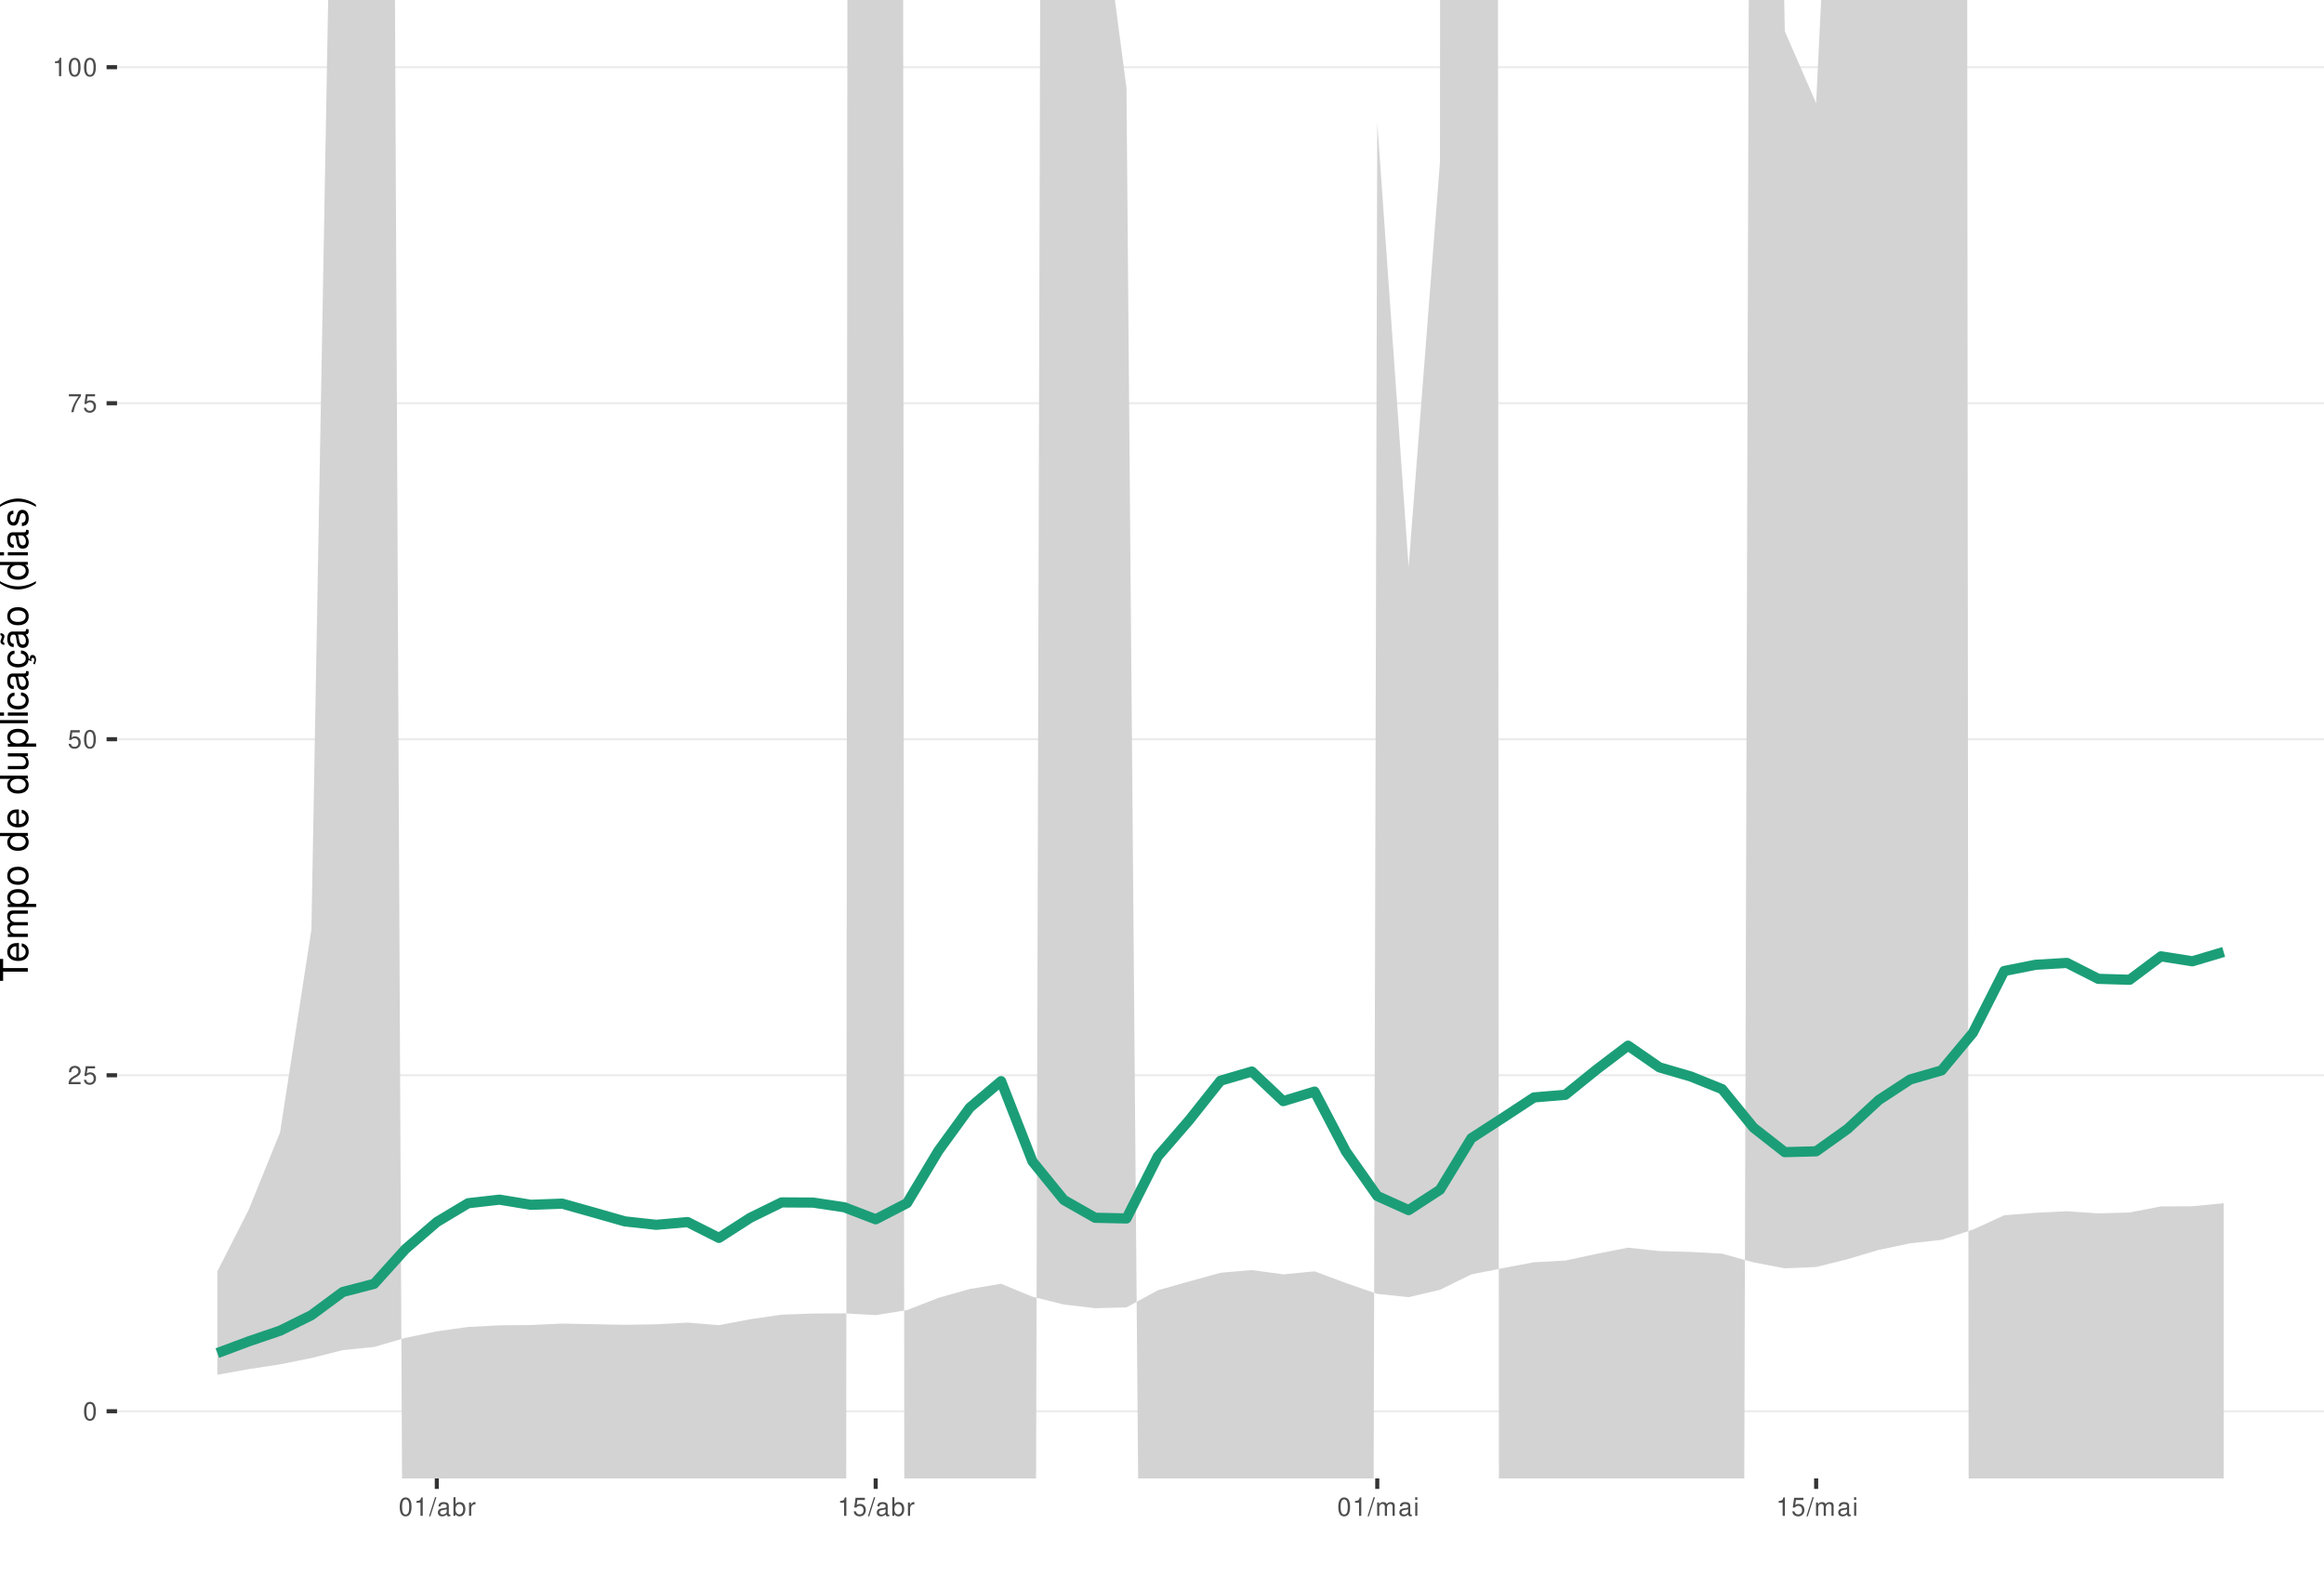
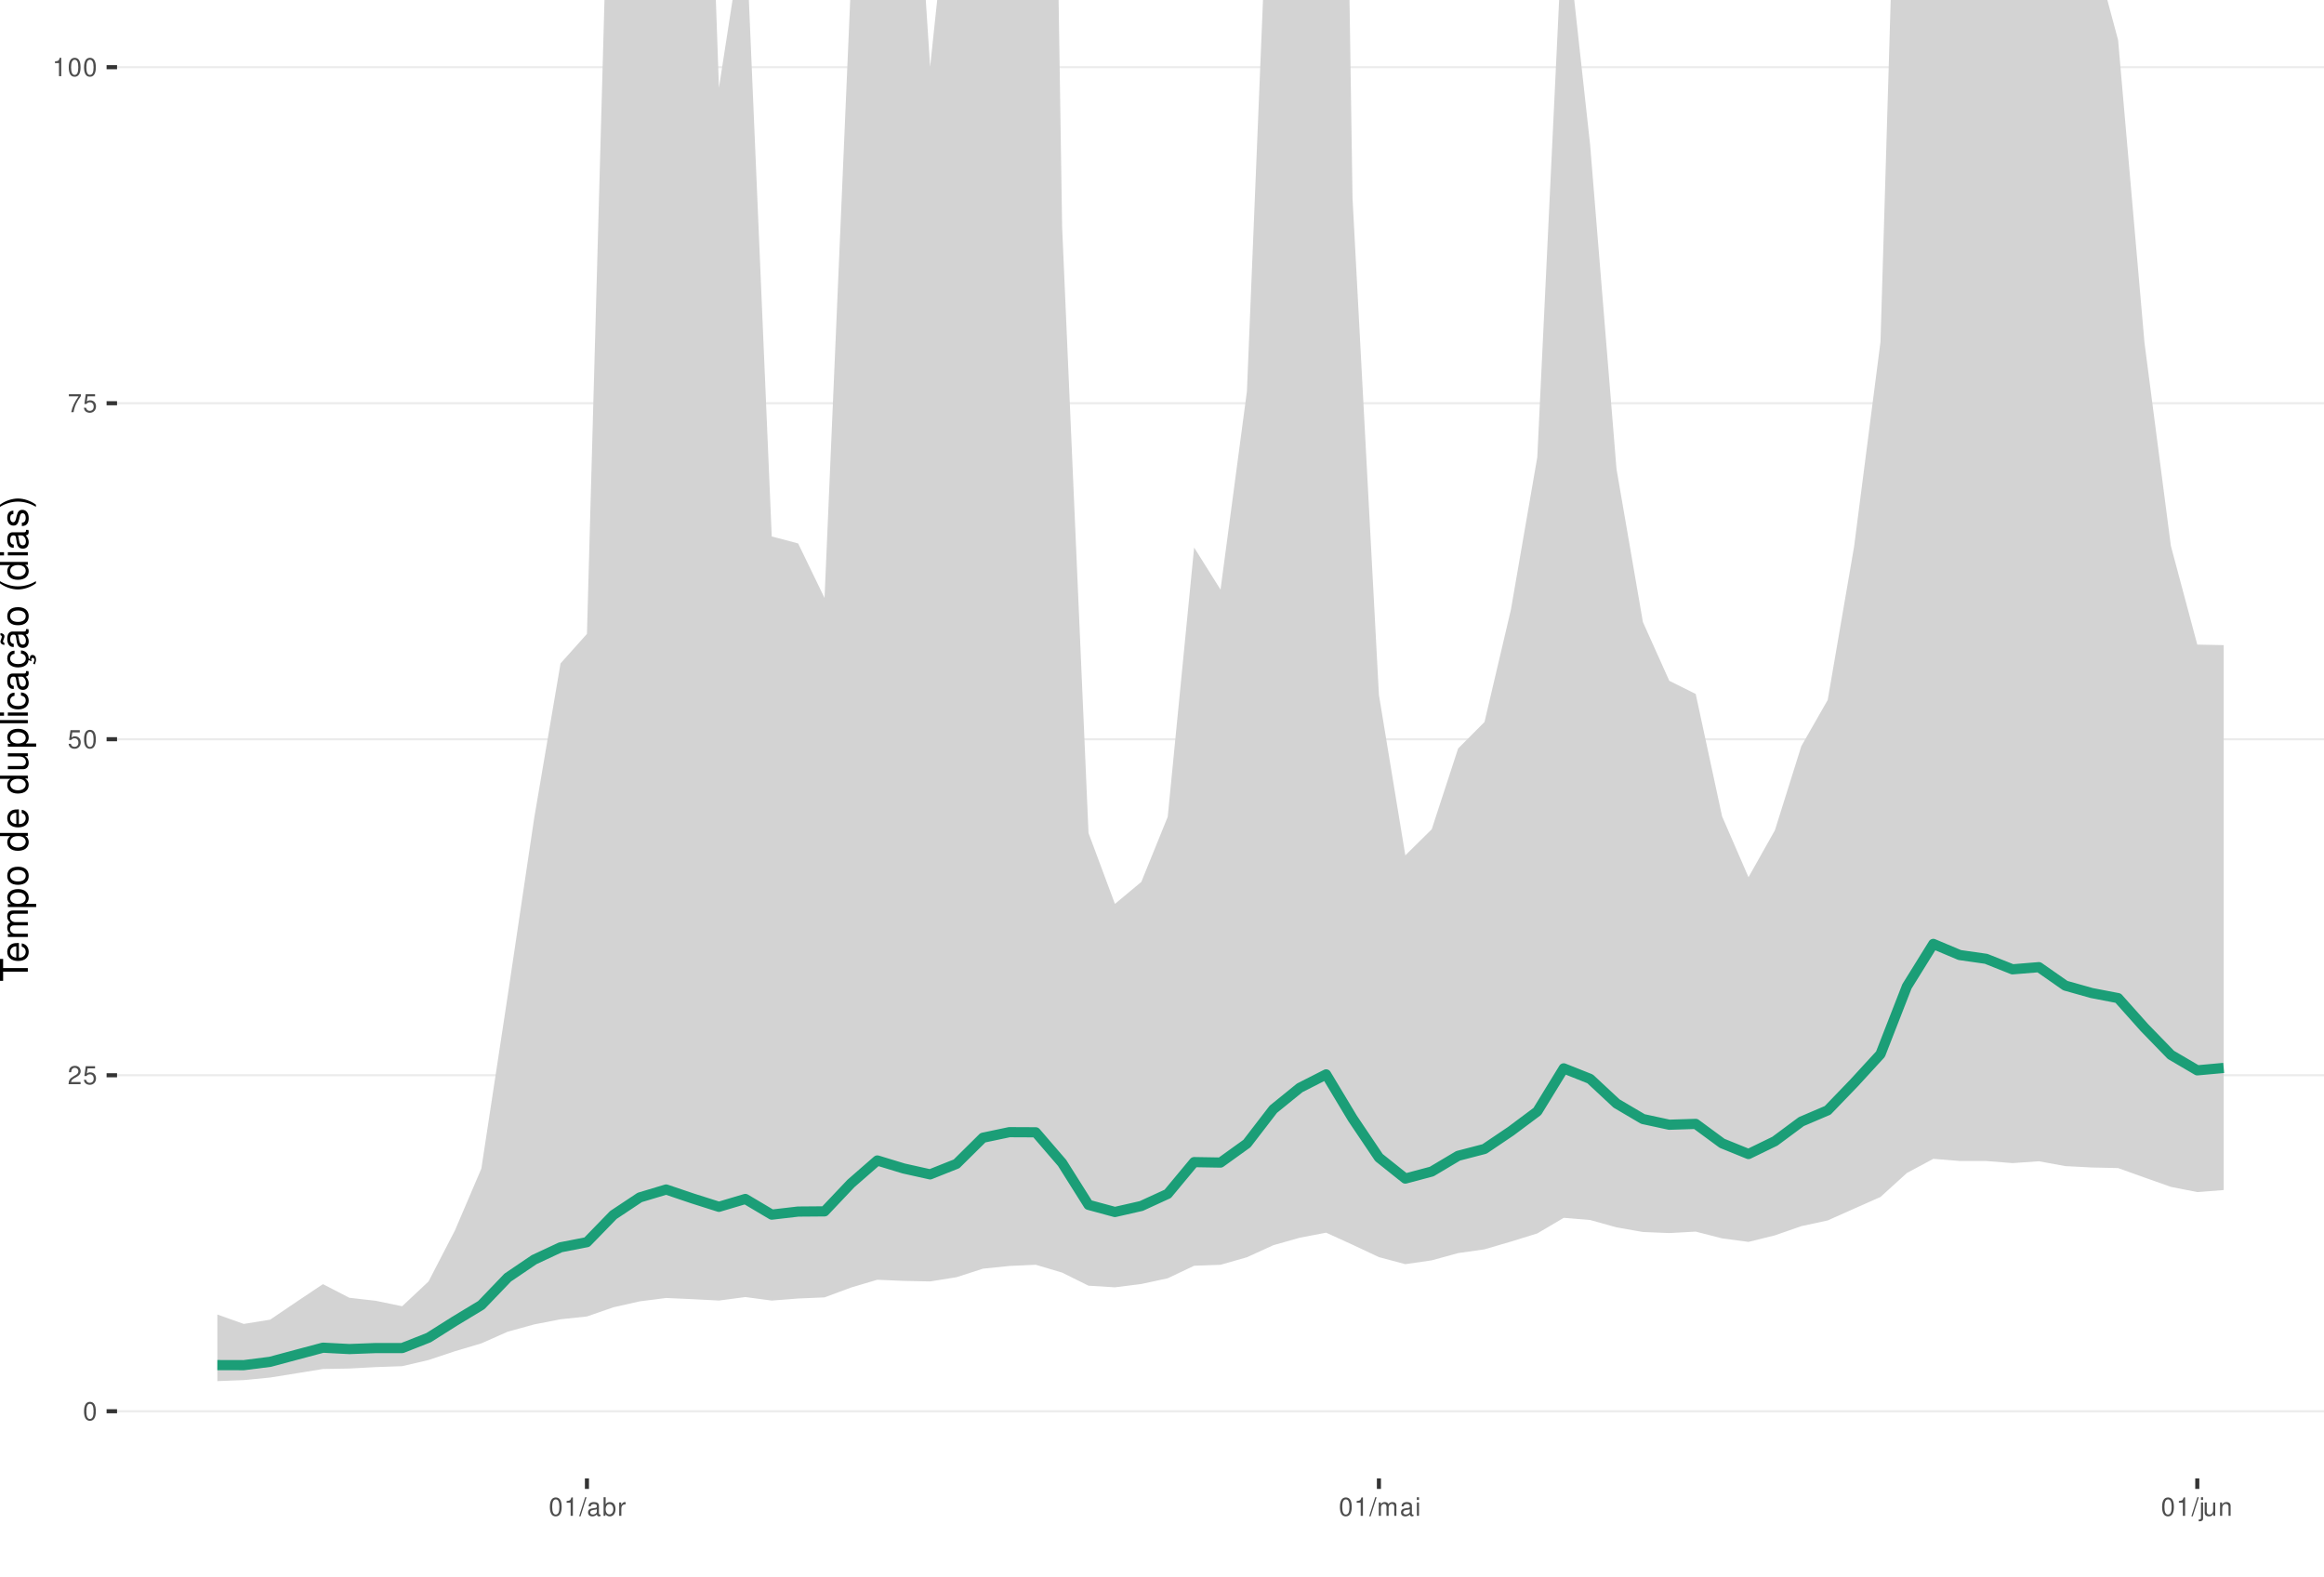
<svg xmlns="http://www.w3.org/2000/svg" xmlns:xlink="http://www.w3.org/1999/xlink" width="609pt" height="413pt" viewBox="0 0 609 413" version="1.1">
  <defs>
    <g>
      <symbol overflow="visible" id="glyph0-0">
        <path style="stroke:none;" d="" />
      </symbol>
      <symbol overflow="visible" id="glyph0-1">
        <path style="stroke:none;" d="M 1.828 -4.812 C 1.391 -4.812 0.984 -4.609 0.75 -4.281 C 0.438 -3.859 0.281 -3.219 0.281 -2.328 C 0.281 -0.703 0.812 0.156 1.828 0.156 C 2.828 0.156 3.375 -0.703 3.375 -2.297 C 3.375 -3.219 3.234 -3.844 2.922 -4.281 C 2.672 -4.625 2.281 -4.812 1.828 -4.812 Z M 1.828 -4.297 C 2.469 -4.297 2.781 -3.641 2.781 -2.344 C 2.781 -0.969 2.469 -0.328 1.812 -0.328 C 1.203 -0.328 0.891 -1 0.891 -2.328 C 0.891 -3.641 1.203 -4.297 1.828 -4.297 Z M 1.828 -4.297 " />
      </symbol>
      <symbol overflow="visible" id="glyph0-2">
        <path style="stroke:none;" d="M 3.375 -0.578 L 0.891 -0.578 C 0.938 -0.984 1.156 -1.234 1.734 -1.578 L 2.406 -1.953 C 3.062 -2.328 3.406 -2.812 3.406 -3.406 C 3.406 -3.812 3.234 -4.188 2.969 -4.438 C 2.688 -4.688 2.344 -4.812 1.891 -4.812 C 1.297 -4.812 0.844 -4.594 0.578 -4.188 C 0.422 -3.938 0.344 -3.641 0.328 -3.141 L 0.922 -3.141 C 0.938 -3.469 0.984 -3.672 1.062 -3.828 C 1.219 -4.125 1.516 -4.297 1.875 -4.297 C 2.406 -4.297 2.797 -3.906 2.797 -3.391 C 2.797 -3.016 2.578 -2.672 2.156 -2.438 L 1.547 -2.078 C 0.562 -1.516 0.281 -1.062 0.219 0 L 3.375 0 Z M 3.375 -0.578 " />
      </symbol>
      <symbol overflow="visible" id="glyph0-3">
        <path style="stroke:none;" d="M 3.172 -4.719 L 0.734 -4.719 L 0.375 -2.156 L 0.922 -2.156 C 1.188 -2.469 1.422 -2.594 1.797 -2.594 C 2.422 -2.594 2.812 -2.156 2.812 -1.453 C 2.812 -0.781 2.422 -0.359 1.781 -0.359 C 1.266 -0.359 0.953 -0.625 0.812 -1.156 L 0.234 -1.156 C 0.312 -0.766 0.375 -0.578 0.516 -0.406 C 0.781 -0.047 1.266 0.156 1.797 0.156 C 2.75 0.156 3.422 -0.547 3.422 -1.531 C 3.422 -2.469 2.797 -3.109 1.891 -3.109 C 1.562 -3.109 1.297 -3.016 1.016 -2.828 L 1.203 -4.141 L 3.172 -4.141 Z M 3.172 -4.719 " />
      </symbol>
      <symbol overflow="visible" id="glyph0-4">
        <path style="stroke:none;" d="M 3.469 -4.719 L 0.312 -4.719 L 0.312 -4.141 L 2.859 -4.141 C 1.734 -2.531 1.266 -1.547 0.922 0 L 1.547 0 C 1.797 -1.516 2.391 -2.812 3.469 -4.234 Z M 3.469 -4.719 " />
      </symbol>
      <symbol overflow="visible" id="glyph0-5">
        <path style="stroke:none;" d="M 1.719 -3.422 L 1.719 0 L 2.312 0 L 2.312 -4.812 L 1.922 -4.812 C 1.719 -4.078 1.578 -3.969 0.672 -3.859 L 0.672 -3.422 Z M 1.719 -3.422 " />
      </symbol>
      <symbol overflow="visible" id="glyph0-6">
        <path style="stroke:none;" d="M 1.531 -4.859 L -0.047 0.141 L 0.312 0.141 L 1.891 -4.859 Z M 1.531 -4.859 " />
      </symbol>
      <symbol overflow="visible" id="glyph0-7">
        <path style="stroke:none;" d="M 3.562 -0.328 C 3.5 -0.312 3.469 -0.312 3.438 -0.312 C 3.25 -0.312 3.141 -0.406 3.141 -0.578 L 3.141 -2.641 C 3.141 -3.25 2.688 -3.594 1.828 -3.594 C 1.312 -3.594 0.906 -3.438 0.672 -3.188 C 0.516 -3 0.453 -2.797 0.438 -2.453 L 0.984 -2.453 C 1.031 -2.875 1.297 -3.078 1.812 -3.078 C 2.312 -3.078 2.594 -2.891 2.594 -2.562 L 2.594 -2.406 C 2.578 -2.172 2.469 -2.078 2.016 -2.031 C 1.219 -1.922 1.109 -1.891 0.891 -1.812 C 0.484 -1.641 0.281 -1.328 0.281 -0.875 C 0.281 -0.25 0.719 0.156 1.422 0.156 C 1.859 0.156 2.219 0 2.609 -0.359 C 2.656 0 2.828 0.156 3.188 0.156 C 3.297 0.156 3.375 0.141 3.562 0.094 Z M 2.594 -1.094 C 2.594 -0.906 2.531 -0.797 2.375 -0.641 C 2.141 -0.438 1.875 -0.328 1.547 -0.328 C 1.109 -0.328 0.859 -0.547 0.859 -0.891 C 0.859 -1.266 1.094 -1.438 1.703 -1.531 C 2.297 -1.609 2.406 -1.641 2.594 -1.719 Z M 2.594 -1.094 " />
      </symbol>
      <symbol overflow="visible" id="glyph0-8">
        <path style="stroke:none;" d="M 0.359 -4.859 L 0.359 0 L 0.859 0 L 0.859 -0.453 C 1.125 -0.047 1.484 0.156 1.969 0.156 C 2.875 0.156 3.484 -0.594 3.484 -1.75 C 3.484 -2.891 2.922 -3.594 1.984 -3.594 C 1.516 -3.594 1.172 -3.406 0.906 -3.016 L 0.906 -4.859 Z M 1.891 -3.062 C 2.5 -3.062 2.906 -2.531 2.906 -1.703 C 2.906 -0.906 2.484 -0.359 1.891 -0.359 C 1.297 -0.359 0.906 -0.906 0.906 -1.719 C 0.906 -2.531 1.297 -3.062 1.891 -3.062 Z M 1.891 -3.062 " />
      </symbol>
      <symbol overflow="visible" id="glyph0-9">
        <path style="stroke:none;" d="M 0.453 -3.484 L 0.453 0 L 1.016 0 L 1.016 -1.812 C 1.031 -2.656 1.375 -3.016 2.141 -3 L 2.141 -3.562 C 2.047 -3.578 1.984 -3.594 1.922 -3.594 C 1.562 -3.594 1.297 -3.375 0.969 -2.859 L 0.969 -3.484 Z M 0.453 -3.484 " />
      </symbol>
      <symbol overflow="visible" id="glyph0-10">
        <path style="stroke:none;" d="M 0.469 -3.484 L 0.469 0 L 1.031 0 L 1.031 -2.188 C 1.031 -2.703 1.391 -3.109 1.844 -3.109 C 2.25 -3.109 2.484 -2.844 2.484 -2.406 L 2.484 0 L 3.047 0 L 3.047 -2.188 C 3.047 -2.703 3.422 -3.109 3.875 -3.109 C 4.266 -3.109 4.516 -2.844 4.516 -2.406 L 4.516 0 L 5.078 0 L 5.078 -2.609 C 5.078 -3.234 4.719 -3.594 4.062 -3.594 C 3.594 -3.594 3.312 -3.453 2.984 -3.062 C 2.781 -3.422 2.5 -3.594 2.047 -3.594 C 1.578 -3.594 1.266 -3.422 0.984 -3 L 0.984 -3.484 Z M 0.469 -3.484 " />
      </symbol>
      <symbol overflow="visible" id="glyph0-11">
        <path style="stroke:none;" d="M 1 -3.484 L 0.453 -3.484 L 0.453 0 L 1 0 Z M 1 -4.859 L 0.438 -4.859 L 0.438 -4.156 L 1 -4.156 Z M 1 -4.859 " />
      </symbol>
+       <symbol overflow="visible" id="glyph0-12">
+         <path style="stroke:none;" d="M 0.469 -3.484 L 0.469 0.5 C 0.469 0.859 0.359 0.969 0.016 0.969 C -0.031 0.969 -0.047 0.969 -0.125 0.953 L -0.125 1.438 C -0.047 1.438 -0.016 1.453 0.062 1.453 C 0.688 1.453 1.016 1.203 1.016 0.719 L 1.016 -3.484 Z M 1.016 -4.859 L 0.469 -4.859 L 0.469 -4.156 L 1.016 -4.156 Z M 1.016 -4.859 " />
+       </symbol>
+       <symbol overflow="visible" id="glyph0-13">
+         <path style="stroke:none;" d="M 3.203 0 L 3.203 -3.484 L 2.656 -3.484 L 2.656 -1.516 C 2.656 -0.797 2.281 -0.328 1.703 -0.328 C 1.266 -0.328 0.984 -0.594 0.984 -1.016 L 0.984 -3.484 L 0.438 -3.484 L 0.438 -0.797 C 0.438 -0.219 0.859 0.156 1.547 0.156 C 2.062 0.156 2.391 -0.031 2.703 -0.484 L 2.703 0 Z M 3.203 0 " />
+       </symbol>
+       <symbol overflow="visible" id="glyph0-14">
+         <path style="stroke:none;" d="M 0.469 -3.484 L 0.469 0 L 1.031 0 L 1.031 -1.922 C 1.031 -2.641 1.391 -3.109 1.969 -3.109 C 2.406 -3.109 2.688 -2.828 2.688 -2.422 L 2.688 0 L 3.234 0 L 3.234 -2.641 C 3.234 -3.219 2.812 -3.594 2.141 -3.594 C 1.625 -3.594 1.281 -3.391 0.984 -2.906 L 0.984 -3.484 Z M 0.469 -3.484 " />
+       </symbol>
      <symbol overflow="visible" id="glyph1-0">
        <path style="stroke:none;" d="" />
      </symbol>
      <symbol overflow="visible" id="glyph1-1">
        <path style="stroke:none;" d="M -6.469 -3.547 L -6.469 -5.938 L -7.297 -5.938 L -7.297 -0.203 L -6.469 -0.203 L -6.469 -2.609 L 0 -2.609 L 0 -3.547 Z M -6.469 -3.547 " />
      </symbol>
      <symbol overflow="visible" id="glyph1-2">
        <path style="stroke:none;" d="M -2.344 -5.125 C -3.141 -5.125 -3.625 -5.062 -4.016 -4.922 C -4.875 -4.578 -5.391 -3.781 -5.391 -2.797 C -5.391 -1.344 -4.281 -0.406 -2.547 -0.406 C -0.812 -0.406 0.234 -1.297 0.234 -2.781 C 0.234 -3.984 -0.453 -4.812 -1.594 -5.016 L -1.594 -4.188 C -0.906 -3.953 -0.547 -3.484 -0.547 -2.812 C -0.547 -2.281 -0.781 -1.828 -1.219 -1.547 C -1.516 -1.344 -1.812 -1.281 -2.344 -1.266 Z M -3.016 -1.297 C -3.984 -1.359 -4.625 -1.953 -4.625 -2.797 C -4.625 -3.641 -3.953 -4.234 -3.016 -4.234 Z M -3.016 -1.297 " />
      </symbol>
      <symbol overflow="visible" id="glyph1-3">
        <path style="stroke:none;" d="M -5.234 -0.703 L 0 -0.703 L 0 -1.547 L -3.297 -1.547 C -4.047 -1.547 -4.656 -2.094 -4.656 -2.766 C -4.656 -3.391 -4.281 -3.734 -3.609 -3.734 L 0 -3.734 L 0 -4.578 L -3.297 -4.578 C -4.047 -4.578 -4.656 -5.125 -4.656 -5.812 C -4.656 -6.422 -4.266 -6.781 -3.609 -6.781 L 0 -6.781 L 0 -7.625 L -3.938 -7.625 C -4.875 -7.625 -5.391 -7.078 -5.391 -6.094 C -5.391 -5.406 -5.188 -4.984 -4.594 -4.484 C -5.156 -4.188 -5.391 -3.766 -5.391 -3.078 C -5.391 -2.375 -5.125 -1.906 -4.5 -1.469 L -5.234 -1.469 Z M -5.234 -0.703 " />
      </symbol>
      <symbol overflow="visible" id="glyph1-4">
        <path style="stroke:none;" d="M 2.188 -0.547 L 2.188 -1.375 L -0.547 -1.375 C -0.016 -1.812 0.234 -2.312 0.234 -2.984 C 0.234 -4.344 -0.859 -5.234 -2.531 -5.234 C -4.297 -5.234 -5.391 -4.375 -5.391 -2.984 C -5.391 -2.266 -5.062 -1.703 -4.453 -1.312 L -5.234 -1.312 L -5.234 -0.547 Z M -4.609 -2.844 C -4.609 -3.766 -3.797 -4.359 -2.547 -4.359 C -1.359 -4.359 -0.547 -3.75 -0.547 -2.844 C -0.547 -1.953 -1.344 -1.375 -2.578 -1.375 C -3.812 -1.375 -4.609 -1.953 -4.609 -2.844 Z M -4.609 -2.844 " />
      </symbol>
      <symbol overflow="visible" id="glyph1-5">
        <path style="stroke:none;" d="M -5.391 -2.719 C -5.391 -1.234 -4.344 -0.359 -2.578 -0.359 C -0.812 -0.359 0.234 -1.234 0.234 -2.734 C 0.234 -4.203 -0.812 -5.094 -2.547 -5.094 C -4.359 -5.094 -5.391 -4.234 -5.391 -2.719 Z M -4.625 -2.734 C -4.625 -3.672 -3.844 -4.234 -2.547 -4.234 C -1.312 -4.234 -0.547 -3.656 -0.547 -2.734 C -0.547 -1.797 -1.312 -1.234 -2.578 -1.234 C -3.844 -1.234 -4.625 -1.797 -4.625 -2.734 Z M -4.625 -2.734 " />
      </symbol>
      <symbol overflow="visible" id="glyph1-6">
        <path style="stroke:none;" d="" />
      </symbol>
      <symbol overflow="visible" id="glyph1-7">
        <path style="stroke:none;" d="M -7.297 -4.953 L -7.297 -4.125 L -4.578 -4.125 C -5.109 -3.766 -5.391 -3.203 -5.391 -2.516 C -5.391 -1.156 -4.297 -0.266 -2.625 -0.266 C -0.859 -0.266 0.234 -1.125 0.234 -2.547 C 0.234 -3.266 -0.047 -3.766 -0.688 -4.203 L 0 -4.203 L 0 -4.953 Z M -4.609 -2.656 C -4.609 -3.547 -3.812 -4.125 -2.562 -4.125 C -1.344 -4.125 -0.547 -3.547 -0.547 -2.656 C -0.547 -1.734 -1.359 -1.125 -2.578 -1.125 C -3.797 -1.125 -4.609 -1.734 -4.609 -2.656 Z M -4.609 -2.656 " />
      </symbol>
      <symbol overflow="visible" id="glyph1-8">
        <path style="stroke:none;" d="M 0 -4.812 L -5.234 -4.812 L -5.234 -3.984 L -2.266 -3.984 C -1.203 -3.984 -0.5 -3.438 -0.5 -2.562 C -0.5 -1.906 -0.906 -1.484 -1.531 -1.484 L -5.234 -1.484 L -5.234 -0.656 L -1.203 -0.656 C -0.328 -0.656 0.234 -1.297 0.234 -2.312 C 0.234 -3.094 -0.047 -3.578 -0.734 -4.062 L 0 -4.062 Z M 0 -4.812 " />
      </symbol>
      <symbol overflow="visible" id="glyph1-9">
        <path style="stroke:none;" d="M -7.297 -1.516 L -7.297 -0.688 L 0 -0.688 L 0 -1.516 Z M -7.297 -1.516 " />
      </symbol>
      <symbol overflow="visible" id="glyph1-10">
        <path style="stroke:none;" d="M -5.234 -1.5 L -5.234 -0.672 L 0 -0.672 L 0 -1.5 Z M -7.297 -1.5 L -7.297 -0.656 L -6.234 -0.656 L -6.234 -1.5 Z M -7.297 -1.5 " />
      </symbol>
      <symbol overflow="visible" id="glyph1-11">
        <path style="stroke:none;" d="M -3.484 -4.703 C -3.984 -4.672 -4.312 -4.562 -4.609 -4.359 C -5.094 -4 -5.391 -3.375 -5.391 -2.641 C -5.391 -1.219 -4.266 -0.312 -2.531 -0.312 C -0.844 -0.312 0.234 -1.203 0.234 -2.625 C 0.234 -3.875 -0.516 -4.672 -1.797 -4.766 L -1.797 -3.938 C -0.953 -3.797 -0.547 -3.359 -0.547 -2.656 C -0.547 -1.734 -1.297 -1.188 -2.531 -1.188 C -3.844 -1.188 -4.625 -1.719 -4.625 -2.625 C -4.625 -3.328 -4.203 -3.766 -3.484 -3.875 Z M -3.484 -4.703 " />
      </symbol>
      <symbol overflow="visible" id="glyph1-12">
        <path style="stroke:none;" d="M -0.484 -5.344 C -0.469 -5.266 -0.469 -5.219 -0.469 -5.172 C -0.469 -4.875 -0.625 -4.719 -0.875 -4.719 L -3.953 -4.719 C -4.891 -4.719 -5.391 -4.047 -5.391 -2.75 C -5.391 -1.984 -5.172 -1.375 -4.781 -1.016 C -4.516 -0.766 -4.203 -0.672 -3.688 -0.656 L -3.688 -1.484 C -4.328 -1.562 -4.625 -1.938 -4.625 -2.719 C -4.625 -3.484 -4.344 -3.891 -3.844 -3.891 L -3.625 -3.891 C -3.266 -3.875 -3.125 -3.703 -3.047 -3.016 C -2.891 -1.844 -2.844 -1.656 -2.719 -1.344 C -2.453 -0.734 -2 -0.422 -1.312 -0.422 C -0.375 -0.422 0.234 -1.078 0.234 -2.141 C 0.234 -2.797 0 -3.328 -0.547 -3.922 C 0 -3.984 0.234 -4.234 0.234 -4.781 C 0.234 -4.953 0.203 -5.062 0.141 -5.344 Z M -1.656 -3.891 C -1.375 -3.891 -1.203 -3.812 -0.969 -3.562 C -0.656 -3.219 -0.5 -2.812 -0.5 -2.312 C -0.5 -1.672 -0.812 -1.297 -1.344 -1.297 C -1.891 -1.297 -2.172 -1.656 -2.297 -2.547 C -2.422 -3.438 -2.453 -3.609 -2.594 -3.891 Z M -1.656 -3.891 " />
      </symbol>
      <symbol overflow="visible" id="glyph1-13">
        <path style="stroke:none;" d="M 0.234 -2.641 C 0.234 -3.875 -0.547 -4.703 -1.797 -4.766 L -1.797 -3.938 C -0.953 -3.797 -0.531 -3.359 -0.531 -2.656 C -0.531 -1.734 -1.281 -1.188 -2.516 -1.188 C -3.844 -1.188 -4.625 -1.719 -4.625 -2.625 C -4.625 -3.328 -4.203 -3.766 -3.484 -3.875 L -3.484 -4.703 C -3.984 -4.672 -4.312 -4.562 -4.609 -4.359 C -5.094 -4 -5.391 -3.375 -5.391 -2.641 C -5.391 -1.219 -4.266 -0.312 -2.531 -0.312 C -1.469 -0.312 -0.625 -0.672 -0.156 -1.312 C 0.047 -1.594 0.125 -1.812 0.203 -2.25 L 0.922 -1.938 L 0.984 -2.062 C 0.938 -2.188 0.906 -2.25 0.906 -2.375 C 0.906 -2.656 1.047 -2.828 1.281 -2.828 C 1.547 -2.828 1.734 -2.594 1.734 -2.297 C 1.734 -2.031 1.672 -1.844 1.438 -1.406 L 1.406 -1.312 L 1.812 -1.094 C 2.078 -1.75 2.141 -1.953 2.141 -2.344 C 2.141 -3.109 1.781 -3.578 1.203 -3.578 C 0.781 -3.578 0.547 -3.297 0.547 -2.797 C 0.547 -2.703 0.547 -2.641 0.562 -2.516 Z M 0.234 -2.641 " />
      </symbol>
      <symbol overflow="visible" id="glyph1-14">
        <path style="stroke:none;" d="M -0.484 -5.344 C -0.469 -5.266 -0.469 -5.219 -0.469 -5.172 C -0.469 -4.875 -0.625 -4.719 -0.875 -4.719 L -3.953 -4.719 C -4.891 -4.719 -5.391 -4.047 -5.391 -2.75 C -5.391 -1.984 -5.172 -1.375 -4.781 -1.016 C -4.516 -0.766 -4.203 -0.672 -3.688 -0.656 L -3.688 -1.484 C -4.328 -1.562 -4.625 -1.938 -4.625 -2.719 C -4.625 -3.484 -4.344 -3.891 -3.844 -3.891 L -3.625 -3.891 C -3.266 -3.875 -3.125 -3.703 -3.047 -3.016 C -2.891 -1.844 -2.844 -1.656 -2.719 -1.344 C -2.453 -0.734 -2 -0.422 -1.312 -0.422 C -0.375 -0.422 0.234 -1.078 0.234 -2.141 C 0.234 -2.797 0 -3.328 -0.547 -3.922 C 0 -3.984 0.234 -4.234 0.234 -4.781 C 0.234 -4.953 0.203 -5.062 0.141 -5.344 Z M -1.656 -3.891 C -1.375 -3.891 -1.203 -3.812 -0.969 -3.562 C -0.656 -3.219 -0.5 -2.812 -0.5 -2.312 C -0.5 -1.672 -0.812 -1.297 -1.344 -1.297 C -1.891 -1.297 -2.172 -1.656 -2.297 -2.547 C -2.422 -3.438 -2.453 -3.609 -2.594 -3.891 Z M -7.172 -3.75 C -6.922 -3.672 -6.812 -3.547 -6.812 -3.375 C -6.812 -3.25 -6.875 -2.984 -6.984 -2.734 C -7.156 -2.312 -7.172 -2.25 -7.172 -2.047 C -7.172 -1.594 -6.797 -1.297 -6.141 -1.188 L -6.141 -1.766 C -6.375 -1.812 -6.5 -1.938 -6.5 -2.094 C -6.5 -2.203 -6.469 -2.344 -6.375 -2.578 C -6.156 -3.156 -6.125 -3.234 -6.125 -3.438 C -6.125 -3.922 -6.484 -4.219 -7.172 -4.312 Z M -7.172 -3.75 " />
      </symbol>
      <symbol overflow="visible" id="glyph1-15">
        <path style="stroke:none;" d="M -7.297 -2.359 C -5.984 -1.359 -4.156 -0.734 -2.594 -0.734 C -1.016 -0.734 0.812 -1.359 2.125 -2.359 L 2.125 -2.906 C 0.688 -2.031 -0.984 -1.547 -2.594 -1.547 C -4.188 -1.547 -5.875 -2.031 -7.297 -2.906 Z M -7.297 -2.359 " />
      </symbol>
      <symbol overflow="visible" id="glyph1-16">
        <path style="stroke:none;" d="M -3.781 -4.375 C -4.812 -4.375 -5.391 -3.688 -5.391 -2.484 C -5.391 -1.266 -4.766 -0.469 -3.797 -0.469 C -2.969 -0.469 -2.578 -0.891 -2.281 -2.125 L -2.094 -2.906 C -1.953 -3.484 -1.734 -3.719 -1.375 -3.719 C -0.875 -3.719 -0.547 -3.234 -0.547 -2.5 C -0.547 -2.047 -0.672 -1.672 -0.891 -1.453 C -1.047 -1.328 -1.188 -1.266 -1.562 -1.219 L -1.562 -0.344 C -0.344 -0.375 0.234 -1.062 0.234 -2.438 C 0.234 -3.75 -0.422 -4.594 -1.438 -4.594 C -2.203 -4.594 -2.641 -4.156 -2.891 -3.109 L -3.078 -2.312 C -3.234 -1.625 -3.453 -1.344 -3.828 -1.344 C -4.312 -1.344 -4.625 -1.766 -4.625 -2.453 C -4.625 -3.125 -4.328 -3.484 -3.781 -3.5 Z M -3.781 -4.375 " />
      </symbol>
      <symbol overflow="visible" id="glyph1-17">
        <path style="stroke:none;" d="M 2.125 -0.938 C 0.812 -1.938 -1.016 -2.562 -2.578 -2.562 C -4.156 -2.562 -5.984 -1.938 -7.297 -0.938 L -7.297 -0.375 C -5.859 -1.266 -4.188 -1.75 -2.578 -1.75 C -0.984 -1.75 0.703 -1.266 2.125 -0.375 Z M 2.125 -0.938 " />
      </symbol>
    </g>
    <clipPath id="clip1">
      <path d="M 30.672 0 L 609 0 L 609 387.328 L 30.672 387.328 Z M 30.672 0 " />
    </clipPath>
    <clipPath id="clip2">
      <path d="M 30.672 369 L 609 369 L 609 370 L 30.672 370 Z M 30.672 369 " />
    </clipPath>
    <clipPath id="clip3">
      <path d="M 30.672 281 L 609 281 L 609 282 L 30.672 282 Z M 30.672 281 " />
    </clipPath>
    <clipPath id="clip4">
      <path d="M 30.672 193 L 609 193 L 609 194 L 30.672 194 Z M 30.672 193 " />
    </clipPath>
    <clipPath id="clip5">
      <path d="M 30.672 105 L 609 105 L 609 106 L 30.672 106 Z M 30.672 105 " />
    </clipPath>
    <clipPath id="clip6">
      <path d="M 30.672 17 L 609 17 L 609 18 L 30.672 18 Z M 30.672 17 " />
-     </clipPath>
-     <clipPath id="clip7">
-       <path d="M 56 0 L 583 0 L 583 387.328 L 56 387.328 Z M 56 0 " />
    </clipPath>
  </defs>
  <g id="surface16">
    <rect x="0" y="0" width="609" height="413" style="fill:rgb(100%,100%,100%);fill-opacity:1;stroke:none;" />
    <rect x="0" y="0" width="609" height="413" style="fill:rgb(100%,100%,100%);fill-opacity:1;stroke:none;" />
    <path style="fill:none;stroke-width:1.067;stroke-linecap:round;stroke-linejoin:round;stroke:rgb(100%,100%,100%);stroke-opacity:1;stroke-miterlimit:10;" d="M 0 413 L 609 413 L 609 0 L 0 0 Z M 0 413 " />
    <g clip-path="url(#clip1)" clip-rule="nonzero">
      <path style=" stroke:none;fill-rule:nonzero;fill:rgb(100%,100%,100%);fill-opacity:1;" d="M 30.672 387.328 L 609 387.328 L 609 0 L 30.672 0 Z M 30.672 387.328 " />
    </g>
    <g clip-path="url(#clip2)" clip-rule="nonzero">
      <path style="fill:none;stroke-width:0.533;stroke-linecap:butt;stroke-linejoin:round;stroke:rgb(92.157%,92.157%,92.157%);stroke-opacity:1;stroke-miterlimit:10;" d="M 30.672 369.723 L 609 369.723 " />
    </g>
    <g clip-path="url(#clip3)" clip-rule="nonzero">
      <path style="fill:none;stroke-width:0.533;stroke-linecap:butt;stroke-linejoin:round;stroke:rgb(92.157%,92.157%,92.157%);stroke-opacity:1;stroke-miterlimit:10;" d="M 30.672 281.695 L 609 281.695 " />
    </g>
    <g clip-path="url(#clip4)" clip-rule="nonzero">
      <path style="fill:none;stroke-width:0.533;stroke-linecap:butt;stroke-linejoin:round;stroke:rgb(92.157%,92.157%,92.157%);stroke-opacity:1;stroke-miterlimit:10;" d="M 30.672 193.664 L 609 193.664 " />
    </g>
    <g clip-path="url(#clip5)" clip-rule="nonzero">
      <path style="fill:none;stroke-width:0.533;stroke-linecap:butt;stroke-linejoin:round;stroke:rgb(92.157%,92.157%,92.157%);stroke-opacity:1;stroke-miterlimit:10;" d="M 30.672 105.637 L 609 105.637 " />
    </g>
    <g clip-path="url(#clip6)" clip-rule="nonzero">
      <path style="fill:none;stroke-width:0.533;stroke-linecap:butt;stroke-linejoin:round;stroke:rgb(92.157%,92.157%,92.157%);stroke-opacity:1;stroke-miterlimit:10;" d="M 30.672 17.605 L 609 17.605 " />
    </g>
-     <g clip-path="url(#clip7)" clip-rule="nonzero">
-       <path style=" stroke:none;fill-rule:nonzero;fill:rgb(82.745%,82.745%,82.745%);fill-opacity:1;" d="M 56.957 333.082 L 65.172 316.926 L 73.391 296.664 L 81.605 243.535 L 85.992 0 L 103.5 0 L 105.473 413 L 221.734 413 L 222.059 0 L 236.672 0 L 236.984 413 L 271.43 413 L 272.574 0 L 292.16 0 L 295.191 23.066 L 298.461 413 L 359.891 413 L 360.91 32.094 L 369.125 148.516 L 377.34 42.414 L 377.371 0 L 392.543 0 L 392.805 413 L 457.004 413 L 458.254 0 L 467.543 0 L 467.703 8.184 L 475.918 27.047 L 477.227 0 L 515.508 0 L 515.902 413 L 582.711 413 L 582.711 315.219 L 574.496 316.023 L 566.281 316.055 L 558.066 317.645 L 549.852 317.887 L 541.637 317.328 L 533.422 317.73 L 525.207 318.375 L 516.992 322.145 L 508.777 324.82 L 500.562 325.723 L 492.348 327.449 L 484.133 329.887 L 475.918 331.934 L 467.703 332.281 L 459.488 330.719 L 451.273 328.441 L 443.059 327.984 L 434.844 327.754 L 426.629 326.867 L 418.414 328.473 L 410.199 330.246 L 401.984 330.684 L 393.77 332.238 L 385.555 333.871 L 377.34 337.906 L 369.125 339.836 L 360.91 338.977 L 352.695 336.129 L 344.48 333.07 L 336.266 333.863 L 328.051 332.73 L 319.836 333.441 L 311.621 335.711 L 303.406 338.035 L 295.191 342.504 L 286.977 342.727 L 278.762 341.766 L 270.547 339.719 L 262.332 336.324 L 254.117 337.703 L 245.902 340.023 L 237.688 343.223 L 229.473 344.539 L 221.258 344.066 L 213.043 344.125 L 204.828 344.422 L 196.613 345.609 L 188.398 347.168 L 180.184 346.496 L 171.969 346.945 L 163.754 347.074 L 155.539 346.918 L 147.324 346.75 L 139.109 347.133 L 130.895 347.211 L 122.68 347.641 L 114.465 348.777 L 106.25 350.496 L 98.035 352.883 L 89.82 353.707 L 81.605 355.785 L 73.391 357.43 L 65.172 358.691 L 56.957 360.156 Z M 56.957 333.082 " />
-     </g>
-     <path style="fill:none;stroke-width:2.667;stroke-linecap:butt;stroke-linejoin:round;stroke:rgb(10.588%,61.961%,46.667%);stroke-opacity:1;stroke-miterlimit:10;" d="M 56.957 354.492 L 65.172 351.414 L 73.391 348.617 L 81.605 344.551 L 89.82 338.477 L 98.035 336.34 L 106.25 327.23 L 114.465 320.148 L 122.68 315.223 L 130.895 314.289 L 139.109 315.633 L 147.324 315.332 L 155.539 317.641 L 163.754 319.984 L 171.969 320.879 L 180.184 320.16 L 188.398 324.312 L 196.613 319.035 L 204.828 315.008 L 213.043 315.055 L 221.258 316.281 L 229.473 319.434 L 237.688 315.188 L 245.902 301.496 L 254.117 290.199 L 262.332 283.242 L 270.547 304.258 L 278.762 314.359 L 286.977 319.035 L 295.191 319.215 L 303.406 302.953 L 311.621 293.469 L 319.836 283.125 L 328.051 280.719 L 336.266 288.48 L 344.48 285.977 L 352.695 301.66 L 360.91 313.328 L 369.125 317.031 L 377.34 311.695 L 385.555 298.207 L 393.77 292.898 L 401.984 287.508 L 410.199 286.816 L 418.414 280.18 L 426.629 273.945 L 434.844 279.625 L 443.059 282.016 L 451.273 285.328 L 459.488 295.41 L 467.703 301.844 L 475.918 301.625 L 484.133 295.77 L 492.348 288.18 L 500.562 282.805 L 508.777 280.43 L 516.992 270.578 L 525.207 254.387 L 533.422 252.758 L 541.637 252.266 L 549.852 256.438 L 558.066 256.684 L 566.281 250.539 L 574.496 251.84 L 582.711 249.398 " />
+     <path style=" stroke:none;fill-rule:nonzero;fill:rgb(82.745%,82.745%,82.745%);fill-opacity:1;" d="M 56.957 344.379 L 63.875 346.844 L 70.793 345.727 L 77.711 341.043 L 84.629 336.422 L 91.547 339.992 L 98.465 340.785 L 105.383 342.215 L 112.301 335.719 L 119.219 322.34 L 126.137 306.152 L 133.055 260.77 L 139.973 214.391 L 146.891 173.801 L 153.809 166.066 L 158.402 0 L 187.59 0 L 188.398 23.008 L 191.957 0 L 196.242 0 L 202.234 140.539 L 209.152 142.375 L 216.07 156.668 L 222.793 0 L 242.598 0 L 243.738 17.52 L 245.59 0 L 277.406 0 L 278.328 59.449 L 285.246 218.242 L 292.164 236.805 L 299.082 231.039 L 306 213.996 L 312.918 143.441 L 319.836 154.469 L 326.754 102.52 L 330.965 0 L 353.637 0 L 354.426 51.898 L 361.344 182.059 L 368.262 224.09 L 375.18 217.258 L 382.098 196.094 L 389.016 189.145 L 395.93 159.711 L 402.848 119.75 L 408.566 0 L 412.527 0 L 416.684 37.891 L 423.602 122.871 L 430.52 162.969 L 437.438 178.359 L 444.355 181.805 L 451.273 213.879 L 458.191 229.816 L 465.109 217.516 L 472.027 195.496 L 478.945 183.379 L 485.863 143.191 L 492.781 89.559 L 495.453 0 L 552.227 0 L 555.043 10.48 L 561.957 89.773 L 568.875 143.02 L 575.793 168.875 L 582.711 169.012 L 582.711 311.77 L 575.793 312.305 L 568.875 310.938 L 561.957 308.492 L 555.043 306.016 L 548.125 305.859 L 541.207 305.5 L 534.289 304.23 L 527.371 304.715 L 520.453 304.16 L 513.535 304.156 L 506.617 303.594 L 499.699 307.301 L 492.781 313.578 L 485.863 316.645 L 478.945 319.734 L 472.027 321.23 L 465.109 323.645 L 458.191 325.352 L 451.273 324.434 L 444.355 322.66 L 437.438 323.043 L 430.52 322.758 L 423.602 321.547 L 416.684 319.617 L 409.766 319.051 L 402.848 323.137 L 395.93 325.277 L 389.016 327.301 L 382.098 328.289 L 375.18 330.188 L 368.262 331.188 L 361.344 329.344 L 354.426 326.094 L 347.508 322.941 L 340.59 324.262 L 333.672 326.223 L 326.754 329.375 L 319.836 331.352 L 312.918 331.602 L 306 334.887 L 299.082 336.383 L 292.164 337.258 L 285.246 336.828 L 278.328 333.402 L 271.41 331.344 L 264.492 331.66 L 257.574 332.371 L 250.656 334.605 L 243.738 335.711 L 236.82 335.57 L 229.902 335.27 L 222.984 337.32 L 216.07 339.891 L 209.152 340.188 L 202.234 340.727 L 195.316 339.809 L 188.398 340.719 L 181.48 340.359 L 174.562 340.051 L 167.645 340.93 L 160.727 342.492 L 153.809 344.891 L 146.891 345.629 L 139.973 346.977 L 133.055 348.875 L 126.137 351.938 L 119.219 353.996 L 112.301 356.301 L 105.383 357.914 L 98.465 358.156 L 91.547 358.531 L 84.629 358.652 L 77.711 359.777 L 70.793 360.891 L 63.875 361.562 L 56.957 361.828 Z M 56.957 344.379 " />
+     <path style="fill:none;stroke-width:2.667;stroke-linecap:butt;stroke-linejoin:round;stroke:rgb(10.588%,61.961%,46.667%);stroke-opacity:1;stroke-miterlimit:10;" d="M 56.957 357.629 L 63.875 357.648 L 70.793 356.77 L 77.711 354.914 L 84.629 353.07 L 91.547 353.43 L 98.465 353.168 L 105.383 353.176 L 112.301 350.449 L 119.219 346.082 L 126.137 341.898 L 133.055 334.691 L 139.973 330.004 L 146.891 326.773 L 153.809 325.422 L 160.727 318.305 L 167.645 313.707 L 174.562 311.629 L 181.48 313.969 L 188.398 316.16 L 195.316 314.105 L 202.234 318.211 L 209.152 317.41 L 216.07 317.355 L 222.984 310.051 L 229.902 304.02 L 236.82 306.125 L 243.738 307.664 L 250.656 304.906 L 257.574 298.066 L 264.492 296.609 L 271.41 296.641 L 278.328 304.668 L 285.246 315.648 L 292.164 317.523 L 299.082 315.945 L 306 312.77 L 312.918 304.453 L 319.836 304.57 L 326.754 299.594 L 333.672 290.605 L 340.59 284.996 L 347.508 281.473 L 354.426 292.98 L 361.344 303.25 L 368.262 308.766 L 375.18 306.922 L 382.098 302.805 L 389.016 301.004 L 395.93 296.34 L 402.848 291.172 L 409.766 279.891 L 416.684 282.645 L 423.602 289.09 L 430.52 293.164 L 437.438 294.66 L 444.355 294.438 L 451.273 299.527 L 458.191 302.336 L 465.109 298.973 L 472.027 293.84 L 478.945 290.883 L 485.863 283.703 L 492.781 276.168 L 499.699 258.43 L 506.617 247.289 L 513.535 250.203 L 520.453 251.191 L 527.371 253.945 L 534.289 253.379 L 541.207 258.211 L 548.125 260.156 L 555.043 261.488 L 561.957 269.23 L 568.875 276.352 L 575.793 280.41 L 582.711 279.777 " />
    <g style="fill:rgb(30.196%,30.196%,30.196%);fill-opacity:1;">
      <use xlink:href="#glyph0-1" x="21.738" y="372.07" />
    </g>
    <g style="fill:rgb(30.196%,30.196%,30.196%);fill-opacity:1;">
      <use xlink:href="#glyph0-2" x="17.738" y="284.043" />
      <use xlink:href="#glyph0-3" x="21.738" y="284.043" />
    </g>
    <g style="fill:rgb(30.196%,30.196%,30.196%);fill-opacity:1;">
      <use xlink:href="#glyph0-3" x="17.738" y="196.012" />
      <use xlink:href="#glyph0-1" x="21.738" y="196.012" />
    </g>
    <g style="fill:rgb(30.196%,30.196%,30.196%);fill-opacity:1;">
      <use xlink:href="#glyph0-4" x="17.738" y="107.984" />
      <use xlink:href="#glyph0-3" x="21.738" y="107.984" />
    </g>
    <g style="fill:rgb(30.196%,30.196%,30.196%);fill-opacity:1;">
      <use xlink:href="#glyph0-5" x="13.738" y="19.953" />
      <use xlink:href="#glyph0-1" x="17.738" y="19.953" />
      <use xlink:href="#glyph0-1" x="21.738" y="19.953" />
    </g>
    <path style="fill:none;stroke-width:1.067;stroke-linecap:butt;stroke-linejoin:round;stroke:rgb(20%,20%,20%);stroke-opacity:1;stroke-miterlimit:10;" d="M 27.93 369.723 L 30.672 369.723 " />
    <path style="fill:none;stroke-width:1.067;stroke-linecap:butt;stroke-linejoin:round;stroke:rgb(20%,20%,20%);stroke-opacity:1;stroke-miterlimit:10;" d="M 27.93 281.695 L 30.672 281.695 " />
    <path style="fill:none;stroke-width:1.067;stroke-linecap:butt;stroke-linejoin:round;stroke:rgb(20%,20%,20%);stroke-opacity:1;stroke-miterlimit:10;" d="M 27.93 193.664 L 30.672 193.664 " />
    <path style="fill:none;stroke-width:1.067;stroke-linecap:butt;stroke-linejoin:round;stroke:rgb(20%,20%,20%);stroke-opacity:1;stroke-miterlimit:10;" d="M 27.93 105.637 L 30.672 105.637 " />
    <path style="fill:none;stroke-width:1.067;stroke-linecap:butt;stroke-linejoin:round;stroke:rgb(20%,20%,20%);stroke-opacity:1;stroke-miterlimit:10;" d="M 27.93 17.605 L 30.672 17.605 " />
-     <path style="fill:none;stroke-width:1.067;stroke-linecap:butt;stroke-linejoin:round;stroke:rgb(20%,20%,20%);stroke-opacity:1;stroke-miterlimit:10;" d="M 114.465 390.07 L 114.465 387.328 " />
-     <path style="fill:none;stroke-width:1.067;stroke-linecap:butt;stroke-linejoin:round;stroke:rgb(20%,20%,20%);stroke-opacity:1;stroke-miterlimit:10;" d="M 229.473 390.07 L 229.473 387.328 " />
-     <path style="fill:none;stroke-width:1.067;stroke-linecap:butt;stroke-linejoin:round;stroke:rgb(20%,20%,20%);stroke-opacity:1;stroke-miterlimit:10;" d="M 360.91 390.07 L 360.91 387.328 " />
-     <path style="fill:none;stroke-width:1.067;stroke-linecap:butt;stroke-linejoin:round;stroke:rgb(20%,20%,20%);stroke-opacity:1;stroke-miterlimit:10;" d="M 475.918 390.07 L 475.918 387.328 " />
-     <g style="fill:rgb(30.196%,30.196%,30.196%);fill-opacity:1;">
-       <use xlink:href="#glyph0-1" x="104.465" y="397.109" />
-       <use xlink:href="#glyph0-5" x="108.465" y="397.109" />
-       <use xlink:href="#glyph0-6" x="112.465" y="397.109" />
-       <use xlink:href="#glyph0-7" x="114.465" y="397.109" />
-       <use xlink:href="#glyph0-8" x="118.465" y="397.109" />
-       <use xlink:href="#glyph0-9" x="122.465" y="397.109" />
-     </g>
-     <g style="fill:rgb(30.196%,30.196%,30.196%);fill-opacity:1;">
-       <use xlink:href="#glyph0-5" x="219.473" y="397.109" />
-       <use xlink:href="#glyph0-3" x="223.473" y="397.109" />
-       <use xlink:href="#glyph0-6" x="227.473" y="397.109" />
-       <use xlink:href="#glyph0-7" x="229.473" y="397.109" />
-       <use xlink:href="#glyph0-8" x="233.473" y="397.109" />
-       <use xlink:href="#glyph0-9" x="237.473" y="397.109" />
-     </g>
-     <g style="fill:rgb(30.196%,30.196%,30.196%);fill-opacity:1;">
-       <use xlink:href="#glyph0-1" x="350.41" y="397.109" />
-       <use xlink:href="#glyph0-5" x="354.41" y="397.109" />
-       <use xlink:href="#glyph0-6" x="358.41" y="397.109" />
-       <use xlink:href="#glyph0-10" x="360.41" y="397.109" />
-       <use xlink:href="#glyph0-7" x="366.41" y="397.109" />
-       <use xlink:href="#glyph0-11" x="370.41" y="397.109" />
-     </g>
-     <g style="fill:rgb(30.196%,30.196%,30.196%);fill-opacity:1;">
-       <use xlink:href="#glyph0-5" x="465.418" y="397.109" />
-       <use xlink:href="#glyph0-3" x="469.418" y="397.109" />
-       <use xlink:href="#glyph0-6" x="473.418" y="397.109" />
-       <use xlink:href="#glyph0-10" x="475.418" y="397.109" />
-       <use xlink:href="#glyph0-7" x="481.418" y="397.109" />
-       <use xlink:href="#glyph0-11" x="485.418" y="397.109" />
+     <path style="fill:none;stroke-width:1.067;stroke-linecap:butt;stroke-linejoin:round;stroke:rgb(20%,20%,20%);stroke-opacity:1;stroke-miterlimit:10;" d="M 153.809 390.07 L 153.809 387.328 " />
+     <path style="fill:none;stroke-width:1.067;stroke-linecap:butt;stroke-linejoin:round;stroke:rgb(20%,20%,20%);stroke-opacity:1;stroke-miterlimit:10;" d="M 361.344 390.07 L 361.344 387.328 " />
+     <path style="fill:none;stroke-width:1.067;stroke-linecap:butt;stroke-linejoin:round;stroke:rgb(20%,20%,20%);stroke-opacity:1;stroke-miterlimit:10;" d="M 575.793 390.07 L 575.793 387.328 " />
+     <g style="fill:rgb(30.196%,30.196%,30.196%);fill-opacity:1;">
+       <use xlink:href="#glyph0-1" x="143.809" y="397.109" />
+       <use xlink:href="#glyph0-5" x="147.809" y="397.109" />
+       <use xlink:href="#glyph0-6" x="151.809" y="397.109" />
+       <use xlink:href="#glyph0-7" x="153.809" y="397.109" />
+       <use xlink:href="#glyph0-8" x="157.809" y="397.109" />
+       <use xlink:href="#glyph0-9" x="161.809" y="397.109" />
+     </g>
+     <g style="fill:rgb(30.196%,30.196%,30.196%);fill-opacity:1;">
+       <use xlink:href="#glyph0-1" x="350.844" y="397.109" />
+       <use xlink:href="#glyph0-5" x="354.844" y="397.109" />
+       <use xlink:href="#glyph0-6" x="358.844" y="397.109" />
+       <use xlink:href="#glyph0-10" x="360.844" y="397.109" />
+       <use xlink:href="#glyph0-7" x="366.844" y="397.109" />
+       <use xlink:href="#glyph0-11" x="370.844" y="397.109" />
+     </g>
+     <g style="fill:rgb(30.196%,30.196%,30.196%);fill-opacity:1;">
+       <use xlink:href="#glyph0-1" x="566.293" y="397.109" />
+       <use xlink:href="#glyph0-5" x="570.293" y="397.109" />
+       <use xlink:href="#glyph0-6" x="574.293" y="397.109" />
+       <use xlink:href="#glyph0-12" x="576.293" y="397.109" />
+       <use xlink:href="#glyph0-13" x="577.293" y="397.109" />
+       <use xlink:href="#glyph0-14" x="581.293" y="397.109" />
    </g>
    <g style="fill:rgb(0%,0%,0%);fill-opacity:1;">
      <use xlink:href="#glyph1-1" x="7.29" y="257.164" />
      <use xlink:href="#glyph1-2" x="7.29" y="252.164" />
      <use xlink:href="#glyph1-3" x="7.29" y="246.164" />
      <use xlink:href="#glyph1-4" x="7.29" y="238.164" />
      <use xlink:href="#glyph1-5" x="7.29" y="232.164" />
      <use xlink:href="#glyph1-6" x="7.29" y="226.164" />
      <use xlink:href="#glyph1-7" x="7.29" y="223.164" />
      <use xlink:href="#glyph1-2" x="7.29" y="217.164" />
      <use xlink:href="#glyph1-6" x="7.29" y="211.164" />
      <use xlink:href="#glyph1-7" x="7.29" y="208.164" />
      <use xlink:href="#glyph1-8" x="7.29" y="202.164" />
      <use xlink:href="#glyph1-4" x="7.29" y="196.164" />
      <use xlink:href="#glyph1-9" x="7.29" y="190.164" />
      <use xlink:href="#glyph1-10" x="7.29" y="188.164" />
      <use xlink:href="#glyph1-11" x="7.29" y="186.164" />
      <use xlink:href="#glyph1-12" x="7.29" y="181.164" />
      <use xlink:href="#glyph1-13" x="7.29" y="175.164" />
      <use xlink:href="#glyph1-14" x="7.29" y="170.164" />
      <use xlink:href="#glyph1-5" x="7.29" y="164.164" />
      <use xlink:href="#glyph1-6" x="7.29" y="158.164" />
      <use xlink:href="#glyph1-15" x="7.29" y="155.164" />
      <use xlink:href="#glyph1-7" x="7.29" y="152.164" />
      <use xlink:href="#glyph1-10" x="7.29" y="146.164" />
      <use xlink:href="#glyph1-12" x="7.29" y="144.164" />
      <use xlink:href="#glyph1-16" x="7.29" y="138.164" />
      <use xlink:href="#glyph1-17" x="7.29" y="133.164" />
    </g>
  </g>
</svg>
